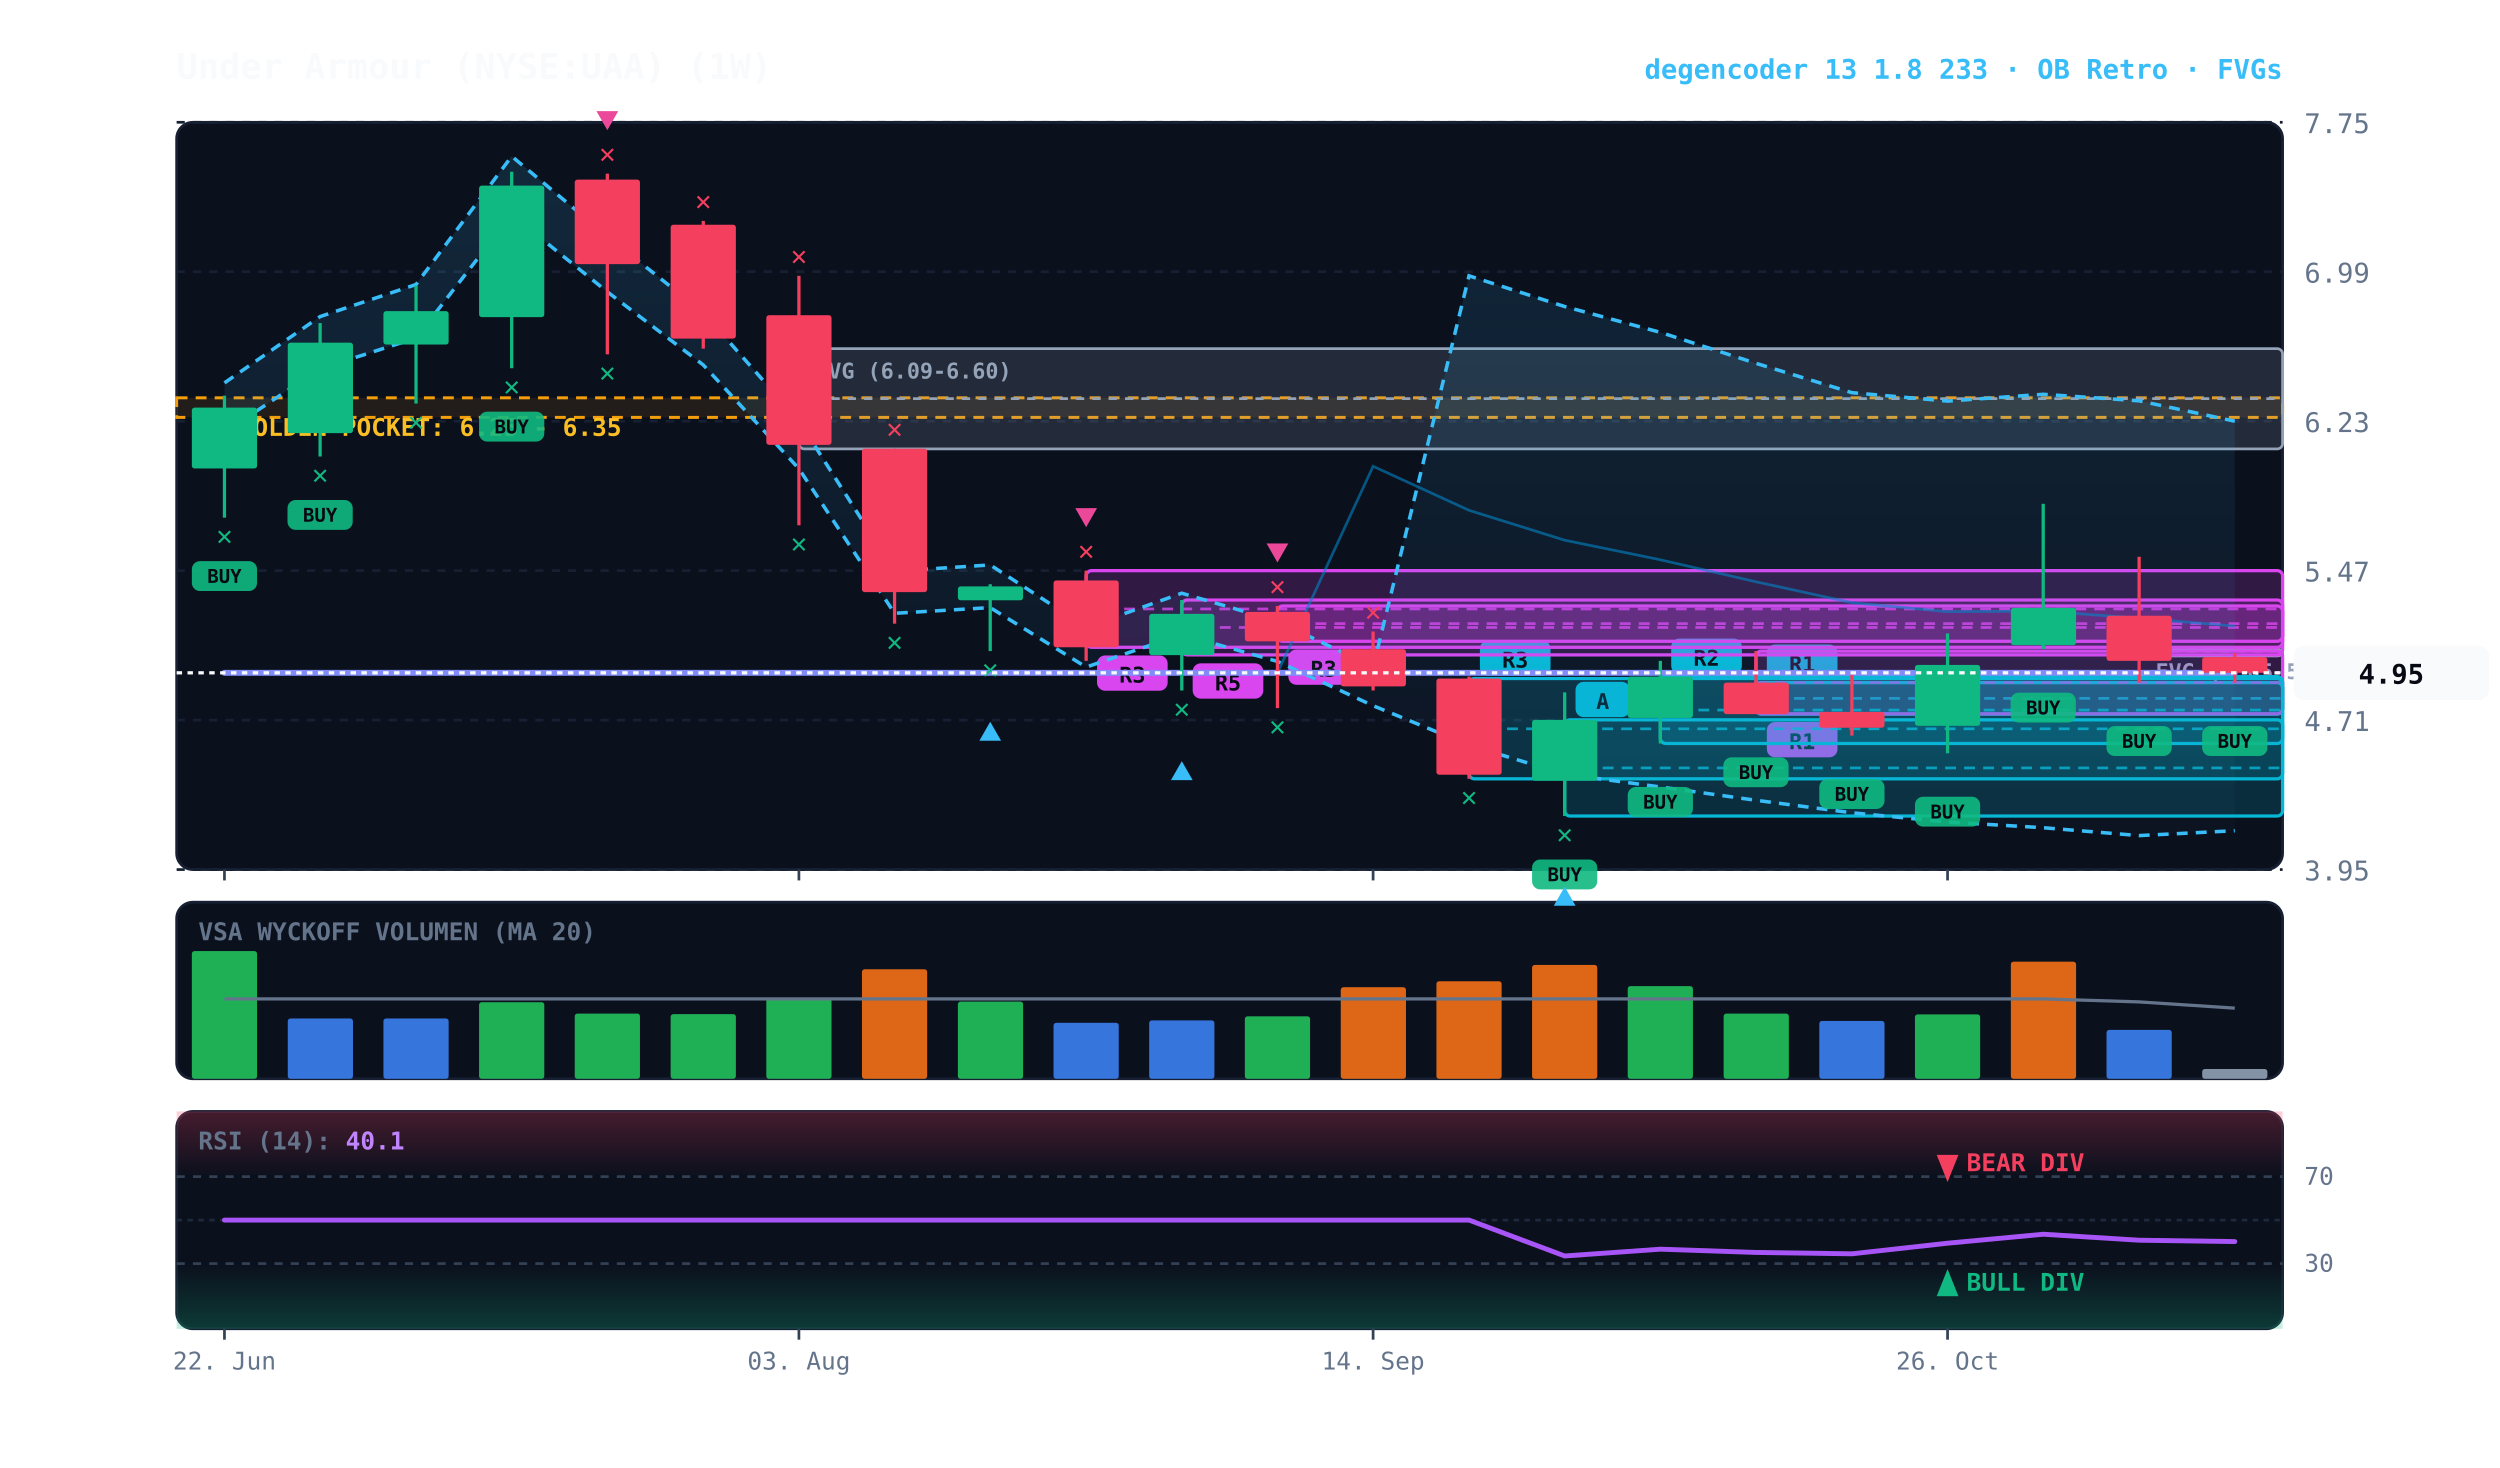
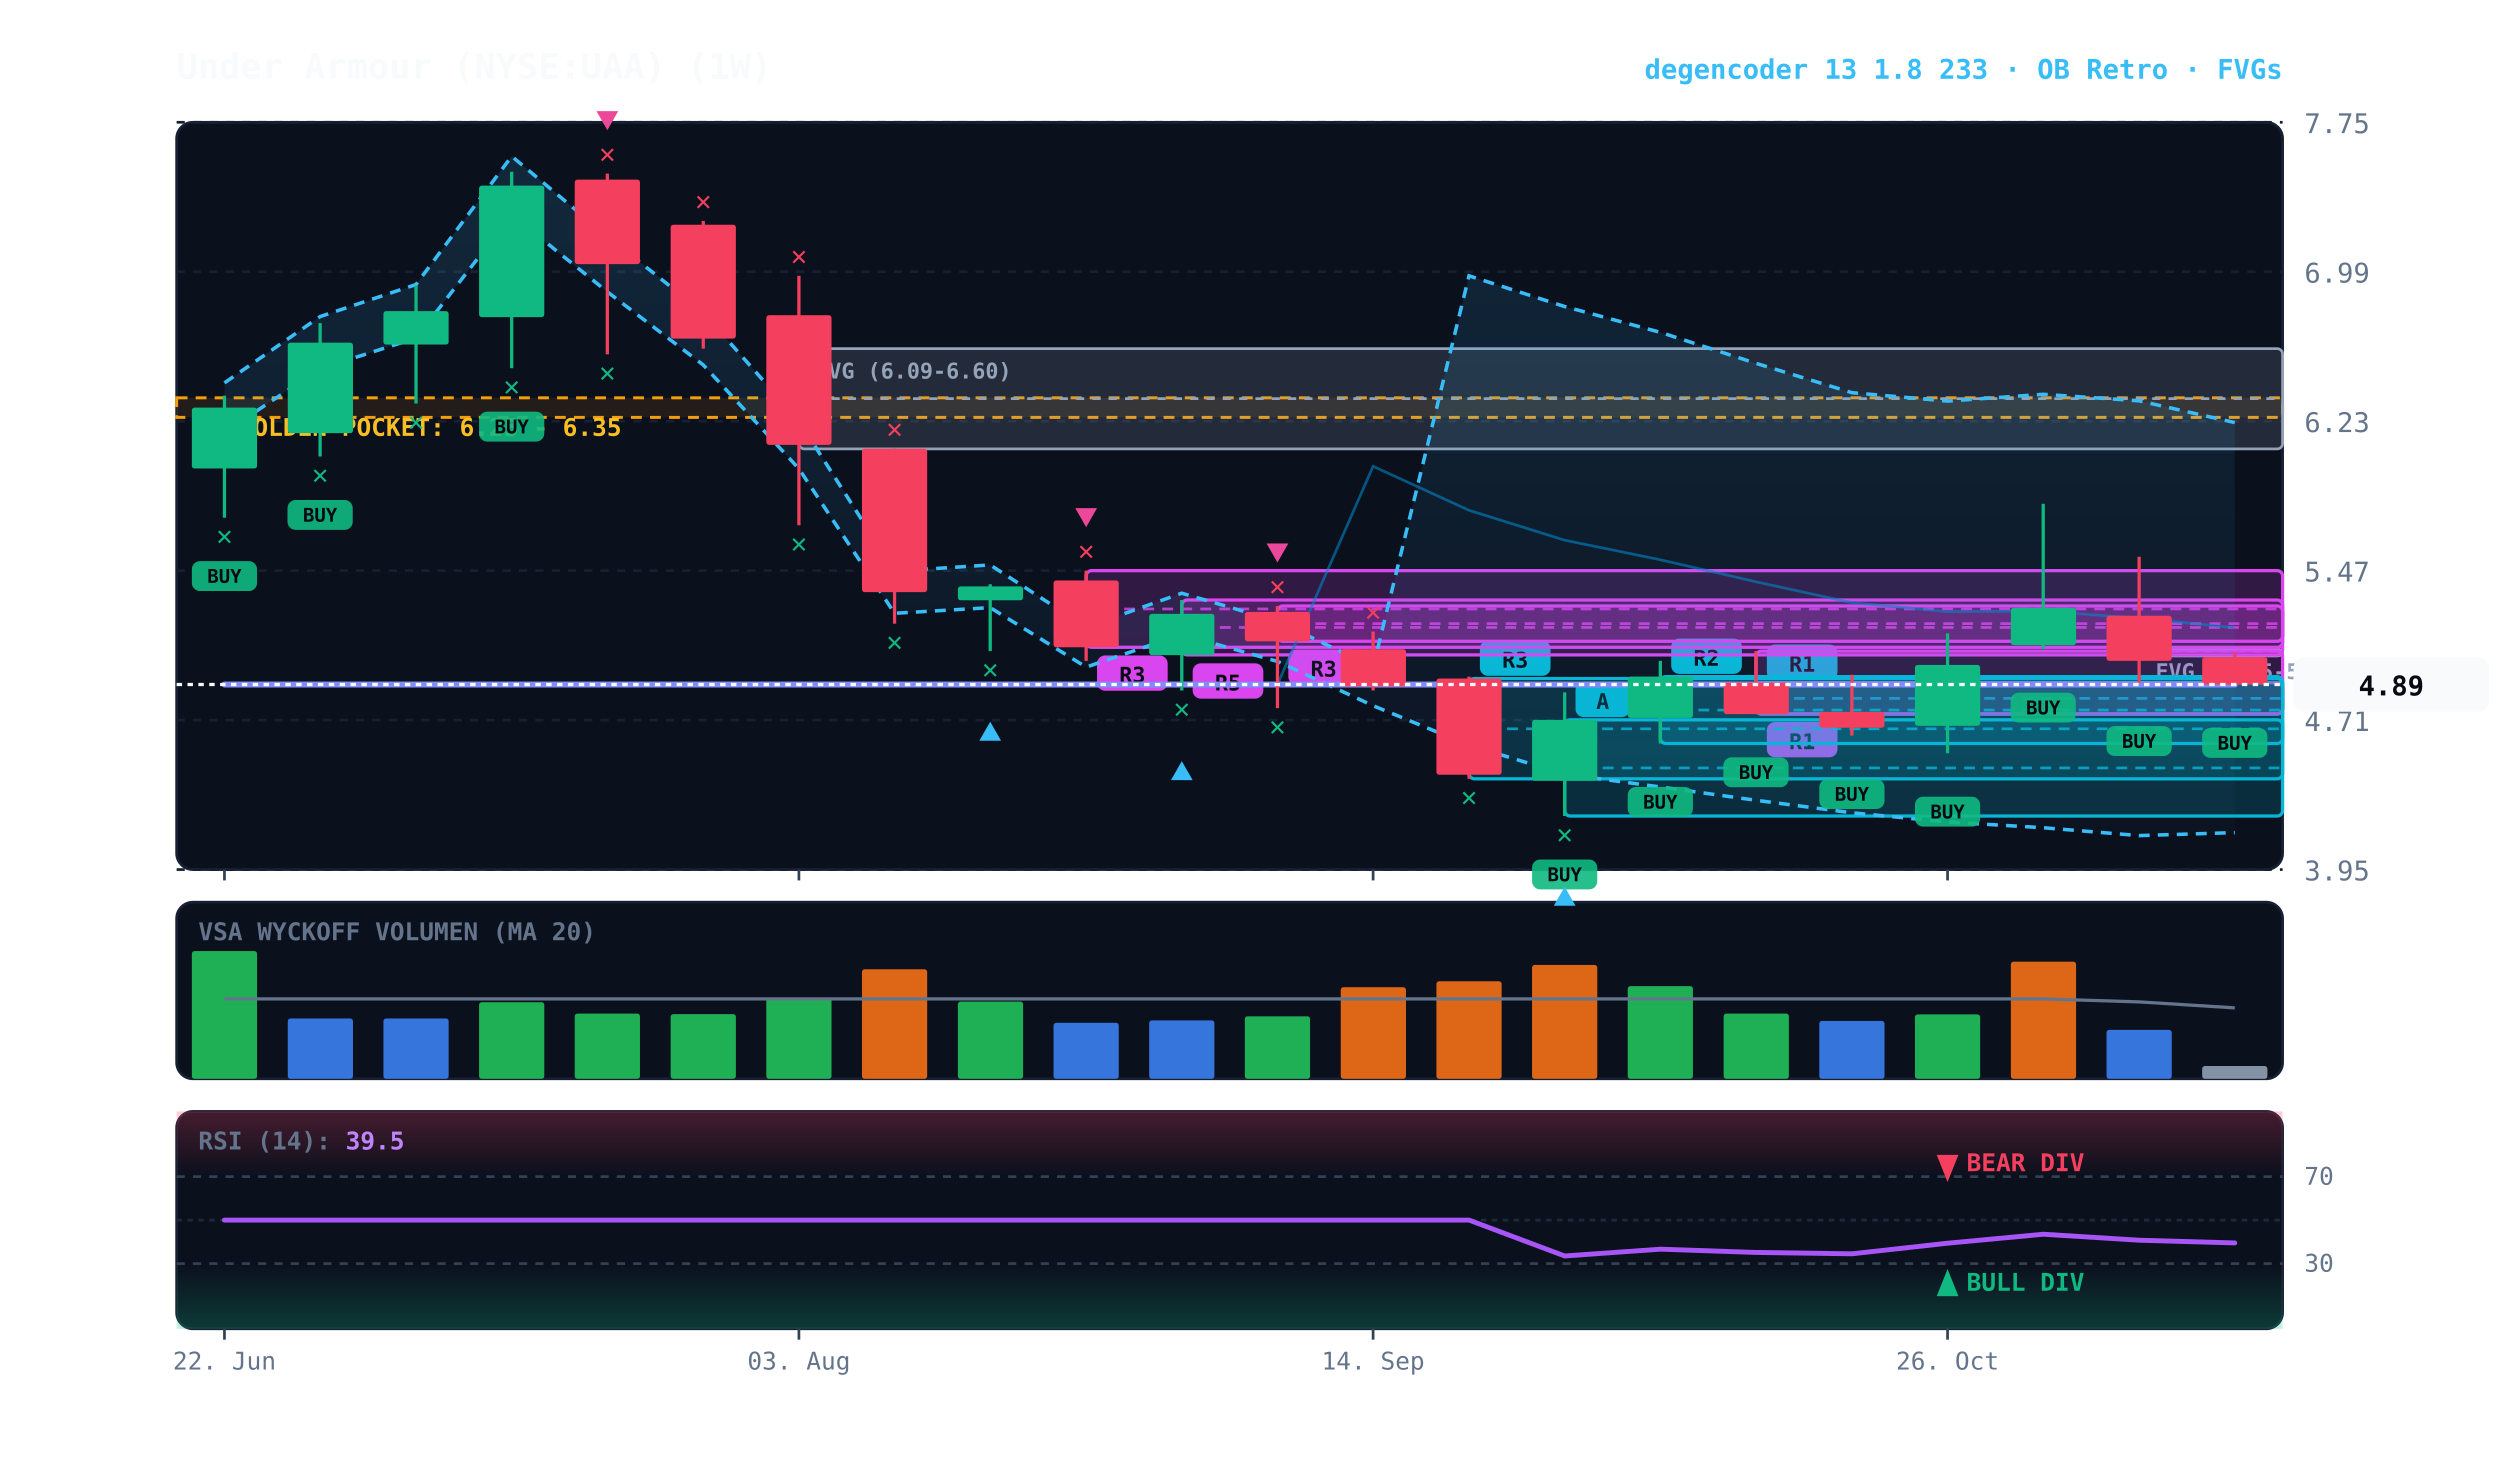
<svg xmlns="http://www.w3.org/2000/svg" viewBox="0 0 920 540" width="100%" height="100%" style="background:#070a13; font-family:'JetBrains Mono', monospace;">
  <defs>
    <linearGradient id="cloud-grad" x1="0%" y1="0%" x2="0%" y2="100%">
      <stop offset="0%" stop-color="#38bdf8" stop-opacity="0.14" />
      <stop offset="100%" stop-color="#38bdf8" stop-opacity="0.02" />
    </linearGradient>
    <linearGradient id="rsi-overbought" x1="0%" y1="0%" x2="0%" y2="100%">
      <stop offset="0%" stop-color="#f43f5e" stop-opacity="0.25" />
      <stop offset="100%" stop-color="#f43f5e" stop-opacity="0.0" />
    </linearGradient>
    <linearGradient id="rsi-oversold" x1="0%" y1="0%" x2="0%" y2="100%">
      <stop offset="0%" stop-color="#10b981" stop-opacity="0.0" />
      <stop offset="100%" stop-color="#10b981" stop-opacity="0.25" />
    </linearGradient>
  </defs>
  <rect x="65" y="45" width="775" height="275" fill="#0b101d" rx="6" stroke="#172033" stroke-width="1" />
  <rect x="65" y="332" width="775" height="65" fill="#0b101d" rx="6" stroke="#172033" stroke-width="1" />
  <rect x="65" y="409" width="775" height="80" fill="#0b101d" rx="6" stroke="#172033" stroke-width="1" />
  <line x1="65" y1="320.0" x2="840" y2="320.0" stroke="#172033" stroke-dasharray="3,3" stroke-width="1" />
  <text x="848" y="324.0" fill="#64748b" font-size="10" text-anchor="start">3.95</text>
  <line x1="65" y1="265.0" x2="840" y2="265.0" stroke="#172033" stroke-dasharray="3,3" stroke-width="1" />
  <text x="848" y="269.0" fill="#64748b" font-size="10" text-anchor="start">4.71</text>
  <line x1="65" y1="210.0" x2="840" y2="210.0" stroke="#172033" stroke-dasharray="3,3" stroke-width="1" />
  <text x="848" y="214.0" fill="#64748b" font-size="10" text-anchor="start">5.47</text>
  <line x1="65" y1="155.0" x2="840" y2="155.0" stroke="#172033" stroke-dasharray="3,3" stroke-width="1" />
  <text x="848" y="159.0" fill="#64748b" font-size="10" text-anchor="start">6.23</text>
  <line x1="65" y1="100.0" x2="840" y2="100.0" stroke="#172033" stroke-dasharray="3,3" stroke-width="1" />
  <text x="848" y="104.0" fill="#64748b" font-size="10" text-anchor="start">6.99</text>
  <line x1="65" y1="45.0" x2="840" y2="45.0" stroke="#172033" stroke-dasharray="3,3" stroke-width="1" />
  <text x="848" y="49.0" fill="#64748b" font-size="10" text-anchor="start">7.75</text>
  <rect x="65" y="146.4" width="775" height="7.2" fill="rgba(245, 158, 11, 0.10)" stroke="#f59e0b" stroke-dasharray="4,3" stroke-width="1.1" />
  <text x="77" y="160.4" fill="#fbbf24" font-size="9" font-weight="bold">★ GOLDEN POCKET: 6.25 - 6.35</text>
  <rect x="787.2" y="238.9" width="52.8" height="2.5" fill="rgba(148, 163, 184, 0.18)" stroke="#94a3b8" stroke-width="1" rx="2" />
  <line x1="787.2" y1="239.6" x2="840" y2="239.6" stroke="#94a3b8" stroke-dasharray="3,3" stroke-width="1" />
  <text x="793.2" y="249.9" fill="#94a3b8" font-size="8" font-weight="bold">FVG (5.05-5.07)</text>
  <rect x="294.0" y="128.3" width="546.0" height="36.9" fill="rgba(148, 163, 184, 0.18)" stroke="#94a3b8" stroke-width="1" rx="2" />
  <line x1="294.0" y1="146.7" x2="840" y2="146.7" stroke="#94a3b8" stroke-dasharray="3,3" stroke-width="1" />
  <text x="300.0" y="139.3" fill="#94a3b8" font-size="8" font-weight="bold">FVG (6.09-6.60)</text>
  <rect x="646.2" y="251.2" width="193.8" height="11.6" fill="rgba(6, 182, 212, 0.18)" stroke="#06b6d4" stroke-width="1.2" rx="2" />
  <line x1="646.2" y1="257.0" x2="840" y2="257.0" stroke="#06b6d4" stroke-dasharray="4,3" stroke-width="1.0" opacity="0.8" />
  <rect x="650.2" y="237.2" width="26" height="13" fill="#06b6d4" rx="3" />
  <text x="663.2" y="247.2" fill="#070a13" font-size="8" font-weight="bold" text-anchor="middle">R1</text>
  <rect x="646.2" y="239.6" width="193.8" height="23.1" fill="rgba(217, 70, 239, 0.18)" stroke="#d946ef" stroke-width="1.2" rx="2" />
  <line x1="646.2" y1="251.2" x2="840" y2="251.2" stroke="#d946ef" stroke-dasharray="4,3" stroke-width="1.0" opacity="0.8" />
  <rect x="650.2" y="265.7" width="26" height="13" fill="#d946ef" rx="3" />
  <text x="663.2" y="275.7" fill="#070a13" font-size="8" font-weight="bold" text-anchor="middle">R1</text>
  <rect x="611.0" y="249.0" width="229.0" height="24.6" fill="rgba(6, 182, 212, 0.18)" stroke="#06b6d4" stroke-width="1.2" rx="2" />
  <line x1="611.0" y1="261.3" x2="840" y2="261.3" stroke="#06b6d4" stroke-dasharray="4,3" stroke-width="1.0" opacity="0.8" />
  <rect x="615.0" y="235.0" width="26" height="13" fill="#06b6d4" rx="3" />
  <text x="628.0" y="245.0" fill="#070a13" font-size="8" font-weight="bold" text-anchor="middle">R2</text>
  <rect x="575.8" y="264.9" width="264.2" height="35.4" fill="rgba(6, 182, 212, 0.18)" stroke="#06b6d4" stroke-width="1.2" rx="2" />
  <line x1="575.8" y1="282.6" x2="840" y2="282.6" stroke="#06b6d4" stroke-dasharray="4,3" stroke-width="1.0" opacity="0.8" />
  <rect x="579.8" y="250.9" width="20" height="13" fill="#06b6d4" rx="3" />
  <text x="589.8" y="260.9" fill="#070a13" font-size="8" font-weight="bold" text-anchor="middle">A</text>
  <rect x="540.6" y="249.7" width="299.4" height="36.9" fill="rgba(6, 182, 212, 0.18)" stroke="#06b6d4" stroke-width="1.2" rx="2" />
  <line x1="540.6" y1="268.2" x2="840" y2="268.2" stroke="#06b6d4" stroke-dasharray="4,3" stroke-width="1.0" opacity="0.8" />
  <rect x="544.6" y="235.7" width="26" height="13" fill="#06b6d4" rx="3" />
  <text x="557.6" y="245.7" fill="#070a13" font-size="8" font-weight="bold" text-anchor="middle">R3</text>
  <rect x="470.1" y="223.0" width="369.9" height="13.0" fill="rgba(217, 70, 239, 0.18)" stroke="#d946ef" stroke-width="1.2" rx="2" />
  <line x1="470.1" y1="229.5" x2="840" y2="229.5" stroke="#d946ef" stroke-dasharray="4,3" stroke-width="1.0" opacity="0.8" />
  <rect x="474.1" y="239.0" width="26" height="13" fill="#d946ef" rx="3" />
  <text x="487.1" y="249.0" fill="#070a13" font-size="8" font-weight="bold" text-anchor="middle">R3</text>
  <rect x="434.9" y="220.8" width="405.1" height="20.2" fill="rgba(217, 70, 239, 0.18)" stroke="#d946ef" stroke-width="1.2" rx="2" />
  <line x1="434.9" y1="230.9" x2="840" y2="230.9" stroke="#d946ef" stroke-dasharray="4,3" stroke-width="1.0" opacity="0.8" />
  <rect x="438.9" y="244.1" width="26" height="13" fill="#d946ef" rx="3" />
  <text x="451.9" y="254.1" fill="#070a13" font-size="8" font-weight="bold" text-anchor="middle">R5</text>
  <rect x="399.7" y="210.0" width="440.3" height="28.2" fill="rgba(217, 70, 239, 0.18)" stroke="#d946ef" stroke-width="1.2" rx="2" />
  <line x1="399.7" y1="224.1" x2="840" y2="224.1" stroke="#d946ef" stroke-dasharray="4,3" stroke-width="1.0" opacity="0.8" />
  <rect x="403.7" y="241.2" width="26" height="13" fill="#d946ef" rx="3" />
  <text x="416.7" y="251.2" fill="#070a13" font-size="8" font-weight="bold" text-anchor="middle">R3</text>
-   <polygon points="82.6,140.9 117.8,116.5 153.1,104.7 188.3,57.5 223.5,87.0 258.8,115.0 294.0,154.9 329.2,210.2 364.4,207.9 399.7,230.8 434.9,218.3 470.1,228.6 505.3,245.5 540.6,101.5 575.8,112.8 611.0,122.3 646.2,133.7 681.5,144.5 716.7,147.6 751.9,145.1 787.2,147.5 822.4,155.0 822.4,305.7 787.2,307.5 751.9,304.6 716.7,302.5 681.5,299.1 646.2,294.5 611.0,289.6 575.8,284.9 540.6,274.2 505.3,259.7 470.1,243.4 434.9,233.5 399.7,245.5 364.4,223.6 329.2,225.7 294.0,172.5 258.8,134.3 223.5,107.4 188.3,79.0 153.1,124.4 117.8,135.7 82.6,159.1" fill="url(#cloud-grad)" />
-   <polyline points="82.6,140.9 117.8,116.5 153.1,104.7 188.3,57.5 223.5,87.0 258.8,115.0 294.0,154.9 329.2,210.2 364.4,207.9 399.7,230.8 434.9,218.3 470.1,228.6 505.3,245.5 540.6,101.5 575.8,112.8 611.0,122.3 646.2,133.7 681.5,144.5 716.7,147.6 751.9,145.1 787.2,147.5 822.4,155.0" fill="none" stroke="#38bdf8" stroke-width="1.3" stroke-dasharray="4,3" />
-   <polyline points="82.6,159.1 117.8,135.7 153.1,124.4 188.3,79.0 223.5,107.4 258.8,134.3 294.0,172.5 329.2,225.7 364.4,223.6 399.7,245.5 434.9,233.5 470.1,243.4 505.3,259.7 540.6,274.2 575.8,284.9 611.0,289.6 646.2,294.5 681.5,299.1 716.7,302.5 751.9,304.6 787.2,307.5 822.4,305.7" fill="none" stroke="#38bdf8" stroke-width="1.3" stroke-dasharray="4,3" />
-   <polyline points="82.6,247.6 117.8,247.6 153.1,247.6 188.3,247.6 223.5,247.6 258.8,247.6 294.0,247.6 329.2,247.6 364.4,247.6 399.7,247.6 434.9,247.6 470.1,247.6 505.3,171.6 540.6,187.8 575.8,198.8 611.0,206.0 646.2,214.1 681.5,221.8 716.7,225.1 751.9,224.9 787.2,227.5 822.4,230.4" fill="none" stroke="#0284c7" stroke-width="1.0" stroke-opacity="0.6" />
-   <polyline points="82.6,247.6 117.8,247.6 153.1,247.6 188.3,247.6 223.5,247.6 258.8,247.6 294.0,247.6 329.2,247.6 364.4,247.6 399.7,247.6 434.9,247.6 470.1,247.6 505.3,247.6 540.6,247.6 575.8,247.6 611.0,247.6 646.2,247.6 681.5,247.6 716.7,247.6 751.9,247.6 787.2,247.6 822.4,247.6" fill="none" stroke="#818cf8" stroke-width="2.2" stroke-linecap="round" />
+   <polygon points="82.6,140.9 117.8,116.5 153.1,104.7 188.3,57.5 223.5,87.0 258.8,115.0 294.0,154.9 329.2,210.2 364.4,207.9 399.7,230.8 434.9,218.3 470.1,228.6 505.3,245.5 540.6,101.5 575.8,112.8 611.0,122.3 646.2,133.7 681.5,144.5 716.7,147.6 751.9,145.1 787.2,147.5 822.4,155.5 822.4,306.4 787.2,307.5 751.9,304.6 716.7,302.5 681.5,299.1 646.2,294.5 611.0,289.6 575.8,284.9 540.6,274.2 505.3,259.7 470.1,243.4 434.9,233.5 399.7,245.5 364.4,223.6 329.2,225.7 294.0,172.5 258.8,134.3 223.5,107.4 188.3,79.0 153.1,124.4 117.8,135.7 82.6,159.1" fill="url(#cloud-grad)" />
+   <polyline points="82.6,140.9 117.8,116.5 153.1,104.7 188.3,57.5 223.5,87.0 258.8,115.0 294.0,154.9 329.2,210.2 364.4,207.9 399.7,230.8 434.9,218.3 470.1,228.6 505.3,245.5 540.6,101.5 575.8,112.8 611.0,122.3 646.2,133.7 681.5,144.5 716.7,147.6 751.9,145.1 787.2,147.5 822.4,155.5" fill="none" stroke="#38bdf8" stroke-width="1.3" stroke-dasharray="4,3" />
+   <polyline points="82.6,159.1 117.8,135.7 153.1,124.4 188.3,79.0 223.5,107.4 258.8,134.3 294.0,172.5 329.2,225.7 364.4,223.6 399.7,245.5 434.9,233.5 470.1,243.4 505.3,259.7 540.6,274.2 575.8,284.9 611.0,289.6 646.2,294.5 681.5,299.1 716.7,302.5 751.9,304.6 787.2,307.5 822.4,306.4" fill="none" stroke="#38bdf8" stroke-width="1.3" stroke-dasharray="4,3" />
+   <polyline points="82.6,251.9 117.8,251.9 153.1,251.9 188.3,251.9 223.5,251.9 258.8,251.9 294.0,251.9 329.2,251.9 364.4,251.9 399.7,251.9 434.9,251.9 470.1,251.9 505.3,171.6 540.6,187.8 575.8,198.8 611.0,206.0 646.2,214.1 681.5,221.8 716.7,225.1 751.9,224.9 787.2,227.5 822.4,231.0" fill="none" stroke="#0284c7" stroke-width="1.0" stroke-opacity="0.6" />
+   <polyline points="82.6,251.9 117.8,251.9 153.1,251.9 188.3,251.9 223.5,251.9 258.8,251.9 294.0,251.9 329.2,251.9 364.4,251.9 399.7,251.9 434.9,251.9 470.1,251.9 505.3,251.9 540.6,251.9 575.8,251.9 611.0,251.9 646.2,251.9 681.5,251.9 716.7,251.9 751.9,251.9 787.2,251.9 822.4,251.9" fill="none" stroke="#818cf8" stroke-width="2.2" stroke-linecap="round" />
  <line x1="82.6" y1="145.6" x2="82.6" y2="190.5" stroke="#10b981" stroke-width="1.2" />
  <rect x="70.6" y="150.0" width="24.0" height="22.4" fill="#10b981" rx="1" />
  <rect x="70.6" y="206.5" width="24" height="11" fill="#10b981" rx="3" opacity="0.9" />
  <text x="82.6" y="214.5" fill="#070a13" font-size="7" font-weight="bold" text-anchor="middle">BUY</text>
  <text x="82.6" y="200.5" fill="#10b981" font-size="10" font-weight="bold" text-anchor="middle">✕</text>
  <line x1="117.8" y1="118.9" x2="117.8" y2="168.0" stroke="#10b981" stroke-width="1.2" />
  <rect x="105.9" y="126.1" width="24.0" height="33.3" fill="#10b981" rx="1" />
  <rect x="105.8" y="184.0" width="24" height="11" fill="#10b981" rx="3" opacity="0.9" />
  <text x="117.8" y="192.0" fill="#070a13" font-size="7" font-weight="bold" text-anchor="middle">BUY</text>
  <text x="117.8" y="178.0" fill="#10b981" font-size="10" font-weight="bold" text-anchor="middle">✕</text>
  <line x1="153.1" y1="105.1" x2="153.1" y2="148.5" stroke="#10b981" stroke-width="1.2" />
  <rect x="141.1" y="114.5" width="24.0" height="12.3" fill="#10b981" rx="1" />
  <text x="153.1" y="158.5" fill="#10b981" font-size="10" font-weight="bold" text-anchor="middle">✕</text>
  <line x1="188.3" y1="63.2" x2="188.3" y2="135.5" stroke="#10b981" stroke-width="1.2" />
  <rect x="176.3" y="68.3" width="24.0" height="48.4" fill="#10b981" rx="1" />
  <rect x="176.3" y="151.5" width="24" height="11" fill="#10b981" rx="3" opacity="0.9" />
  <text x="188.3" y="159.5" fill="#070a13" font-size="7" font-weight="bold" text-anchor="middle">BUY</text>
  <text x="188.3" y="145.5" fill="#10b981" font-size="10" font-weight="bold" text-anchor="middle">✕</text>
  <line x1="223.5" y1="63.9" x2="223.5" y2="130.4" stroke="#f43f5e" stroke-width="1.2" />
  <rect x="211.5" y="66.1" width="24.0" height="31.1" fill="#f43f5e" rx="1" />
  <text x="223.5" y="140.4" fill="#10b981" font-size="10" font-weight="bold" text-anchor="middle">✕</text>
  <text x="223.5" y="59.9" fill="#f43f5e" font-size="10" font-weight="bold" text-anchor="middle">✕</text>
  <polygon points="223.5,47.9 219.5,40.9 227.5,40.9" fill="#ec4899" />
  <line x1="258.8" y1="81.3" x2="258.8" y2="128.3" stroke="#f43f5e" stroke-width="1.2" />
  <rect x="246.8" y="82.7" width="24.0" height="41.9" fill="#f43f5e" rx="1" />
  <text x="258.8" y="77.3" fill="#f43f5e" font-size="10" font-weight="bold" text-anchor="middle">✕</text>
  <line x1="294.0" y1="101.5" x2="294.0" y2="193.3" stroke="#f43f5e" stroke-width="1.2" />
  <rect x="282.0" y="116.0" width="24.0" height="47.7" fill="#f43f5e" rx="1" />
  <text x="294.0" y="203.3" fill="#10b981" font-size="10" font-weight="bold" text-anchor="middle">✕</text>
  <text x="294.0" y="97.5" fill="#f43f5e" font-size="10" font-weight="bold" text-anchor="middle">✕</text>
  <line x1="329.2" y1="165.1" x2="329.2" y2="229.5" stroke="#f43f5e" stroke-width="1.2" />
  <rect x="317.2" y="165.1" width="24.0" height="52.8" fill="#f43f5e" rx="1" />
  <text x="329.2" y="239.5" fill="#10b981" font-size="10" font-weight="bold" text-anchor="middle">✕</text>
  <text x="329.2" y="161.1" fill="#f43f5e" font-size="10" font-weight="bold" text-anchor="middle">✕</text>
  <line x1="364.4" y1="215.0" x2="364.4" y2="239.6" stroke="#10b981" stroke-width="1.2" />
  <rect x="352.5" y="215.8" width="24.0" height="5.1" fill="#10b981" rx="1" />
  <text x="364.4" y="249.6" fill="#10b981" font-size="10" font-weight="bold" text-anchor="middle">✕</text>
  <polygon points="364.4,265.6 360.4,272.6 368.4,272.6" fill="#38bdf8" />
  <line x1="399.7" y1="210.0" x2="399.7" y2="243.2" stroke="#f43f5e" stroke-width="1.2" />
  <rect x="387.7" y="213.6" width="24.0" height="24.6" fill="#f43f5e" rx="1" />
  <text x="399.7" y="206.0" fill="#f43f5e" font-size="10" font-weight="bold" text-anchor="middle">✕</text>
  <polygon points="399.7,194.0 395.7,187.0 403.7,187.0" fill="#ec4899" />
  <line x1="434.9" y1="220.8" x2="434.9" y2="254.1" stroke="#10b981" stroke-width="1.2" />
  <rect x="422.9" y="225.9" width="24.0" height="15.2" fill="#10b981" rx="1" />
  <text x="434.9" y="264.1" fill="#10b981" font-size="10" font-weight="bold" text-anchor="middle">✕</text>
  <polygon points="434.9,280.1 430.9,287.1 438.9,287.1" fill="#38bdf8" />
  <line x1="470.1" y1="223.0" x2="470.1" y2="260.6" stroke="#f43f5e" stroke-width="1.2" />
  <rect x="458.1" y="225.2" width="24.0" height="10.8" fill="#f43f5e" rx="1" />
  <text x="470.1" y="270.6" fill="#10b981" font-size="10" font-weight="bold" text-anchor="middle">✕</text>
  <text x="470.1" y="219.0" fill="#f43f5e" font-size="10" font-weight="bold" text-anchor="middle">✕</text>
  <polygon points="470.1,207.0 466.1,200.0 474.1,200.0" fill="#ec4899" />
  <line x1="505.3" y1="232.4" x2="505.3" y2="254.1" stroke="#f43f5e" stroke-width="1.2" />
  <rect x="493.4" y="238.9" width="24.0" height="13.7" fill="#f43f5e" rx="1" />
  <text x="505.3" y="228.4" fill="#f43f5e" font-size="10" font-weight="bold" text-anchor="middle">✕</text>
  <line x1="540.6" y1="249.0" x2="540.6" y2="286.6" stroke="#f43f5e" stroke-width="1.2" />
  <rect x="528.6" y="249.7" width="24.0" height="35.4" fill="#f43f5e" rx="1" />
  <text x="540.6" y="296.6" fill="#10b981" font-size="10" font-weight="bold" text-anchor="middle">✕</text>
  <line x1="575.8" y1="254.8" x2="575.8" y2="300.3" stroke="#10b981" stroke-width="1.2" />
  <rect x="563.8" y="264.9" width="24.0" height="22.4" fill="#10b981" rx="1" />
  <rect x="563.8" y="316.3" width="24" height="11" fill="#10b981" rx="3" opacity="0.9" />
  <text x="575.8" y="324.3" fill="#070a13" font-size="7" font-weight="bold" text-anchor="middle">BUY</text>
  <text x="575.8" y="310.3" fill="#10b981" font-size="10" font-weight="bold" text-anchor="middle">✕</text>
  <polygon points="575.8,326.3 571.8,333.3 579.8,333.3" fill="#38bdf8" />
  <line x1="611.0" y1="243.2" x2="611.0" y2="273.6" stroke="#10b981" stroke-width="1.2" />
  <rect x="599.0" y="249.0" width="24.0" height="15.2" fill="#10b981" rx="1" />
  <rect x="599.0" y="289.6" width="24" height="11" fill="#10b981" rx="3" opacity="0.9" />
  <text x="611.0" y="297.6" fill="#070a13" font-size="7" font-weight="bold" text-anchor="middle">BUY</text>
  <line x1="646.2" y1="239.6" x2="646.2" y2="262.7" stroke="#f43f5e" stroke-width="1.2" />
  <rect x="634.3" y="251.2" width="24.0" height="11.6" fill="#f43f5e" rx="1" />
  <rect x="634.2" y="278.7" width="24" height="11" fill="#10b981" rx="3" opacity="0.9" />
  <text x="646.2" y="286.7" fill="#070a13" font-size="7" font-weight="bold" text-anchor="middle">BUY</text>
  <line x1="681.5" y1="248.3" x2="681.5" y2="270.7" stroke="#f43f5e" stroke-width="1.2" />
  <rect x="669.5" y="262.0" width="24.0" height="5.8" fill="#f43f5e" rx="1" />
  <rect x="669.5" y="286.7" width="24" height="11" fill="#10b981" rx="3" opacity="0.9" />
  <text x="681.5" y="294.7" fill="#070a13" font-size="7" font-weight="bold" text-anchor="middle">BUY</text>
  <line x1="716.7" y1="233.1" x2="716.7" y2="277.2" stroke="#10b981" stroke-width="1.2" />
  <rect x="704.7" y="244.7" width="24.0" height="22.4" fill="#10b981" rx="1" />
  <rect x="704.7" y="293.2" width="24" height="11" fill="#10b981" rx="3" opacity="0.9" />
  <text x="716.7" y="301.2" fill="#070a13" font-size="7" font-weight="bold" text-anchor="middle">BUY</text>
  <line x1="751.9" y1="185.4" x2="751.9" y2="238.9" stroke="#10b981" stroke-width="1.2" />
  <rect x="740.0" y="223.7" width="24.0" height="13.7" fill="#10b981" rx="1" />
  <rect x="739.9" y="254.9" width="24" height="11" fill="#10b981" rx="3" opacity="0.9" />
  <text x="751.9" y="262.9" fill="#070a13" font-size="7" font-weight="bold" text-anchor="middle">BUY</text>
  <line x1="787.2" y1="204.9" x2="787.2" y2="251.2" stroke="#f43f5e" stroke-width="1.2" />
  <rect x="775.2" y="226.6" width="24.0" height="16.6" fill="#f43f5e" rx="1" />
  <rect x="775.2" y="267.2" width="24" height="11" fill="#10b981" rx="3" opacity="0.9" />
  <text x="787.2" y="275.2" fill="#070a13" font-size="7" font-weight="bold" text-anchor="middle">BUY</text>
-   <line x1="822.4" y1="240.3" x2="822.4" y2="251.2" stroke="#f43f5e" stroke-width="1.2" />
-   <rect x="810.4" y="241.8" width="24.0" height="5.8" fill="#f43f5e" rx="1" />
-   <rect x="810.4" y="267.2" width="24" height="11" fill="#10b981" rx="3" opacity="0.9" />
-   <text x="822.4" y="275.2" fill="#070a13" font-size="7" font-weight="bold" text-anchor="middle">BUY</text>
-   <line x1="65" y1="247.6" x2="840" y2="247.6" stroke="#f8fafc" stroke-width="1.2" stroke-dasharray="2,2" />
-   <rect x="844" y="237.6" width="72" height="20" fill="#f8fafc" rx="4" />
-   <text x="880" y="251.6" fill="#070a13" font-size="10" font-weight="bold" text-anchor="middle">4.95</text>
+   <line x1="822.4" y1="240.3" x2="822.4" y2="251.9" stroke="#f43f5e" stroke-width="1.2" />
+   <rect x="810.4" y="241.8" width="24.0" height="10.1" fill="#f43f5e" rx="1" />
+   <rect x="810.4" y="267.9" width="24" height="11" fill="#10b981" rx="3" opacity="0.9" />
+   <text x="822.4" y="275.9" fill="#070a13" font-size="7" font-weight="bold" text-anchor="middle">BUY</text>
+   <line x1="65" y1="251.9" x2="840" y2="251.9" stroke="#f8fafc" stroke-width="1.2" stroke-dasharray="2,2" />
+   <rect x="844" y="241.9" width="72" height="20" fill="#f8fafc" rx="4" />
+   <text x="880" y="255.9" fill="#070a13" font-size="10" font-weight="bold" text-anchor="middle">4.89</text>
  <text x="73" y="346" fill="#64748b" font-size="9" font-weight="bold">VSA WYCKOFF VOLUMEN (MA 20)</text>
  <rect x="70.6" y="350.0" width="24.0" height="47.0" fill="#22c55e" opacity="0.88" rx="1" />
  <rect x="105.9" y="374.8" width="24.0" height="22.2" fill="#3b82f6" opacity="0.88" rx="1" />
  <rect x="141.1" y="374.8" width="24.0" height="22.2" fill="#3b82f6" opacity="0.88" rx="1" />
  <rect x="176.3" y="368.8" width="24.0" height="28.2" fill="#22c55e" opacity="0.88" rx="1" />
  <rect x="211.5" y="373.0" width="24.0" height="24.0" fill="#22c55e" opacity="0.88" rx="1" />
  <rect x="246.8" y="373.2" width="24.0" height="23.8" fill="#22c55e" opacity="0.88" rx="1" />
  <rect x="282.0" y="367.3" width="24.0" height="29.7" fill="#22c55e" opacity="0.88" rx="1" />
  <rect x="317.2" y="356.7" width="24.0" height="40.3" fill="#f97316" opacity="0.88" rx="1" />
  <rect x="352.5" y="368.6" width="24.0" height="28.4" fill="#22c55e" opacity="0.88" rx="1" />
  <rect x="387.7" y="376.4" width="24.0" height="20.6" fill="#3b82f6" opacity="0.88" rx="1" />
  <rect x="422.9" y="375.5" width="24.0" height="21.5" fill="#3b82f6" opacity="0.88" rx="1" />
  <rect x="458.1" y="374.0" width="24.0" height="23.0" fill="#22c55e" opacity="0.88" rx="1" />
  <rect x="493.4" y="363.3" width="24.0" height="33.7" fill="#f97316" opacity="0.88" rx="1" />
  <rect x="528.6" y="361.1" width="24.0" height="35.9" fill="#f97316" opacity="0.88" rx="1" />
  <rect x="563.8" y="355.1" width="24.0" height="41.9" fill="#f97316" opacity="0.88" rx="1" />
  <rect x="599.0" y="362.9" width="24.0" height="34.1" fill="#22c55e" opacity="0.88" rx="1" />
  <rect x="634.3" y="373.0" width="24.0" height="24.0" fill="#22c55e" opacity="0.88" rx="1" />
  <rect x="669.5" y="375.7" width="24.0" height="21.3" fill="#3b82f6" opacity="0.88" rx="1" />
  <rect x="704.7" y="373.3" width="24.0" height="23.7" fill="#22c55e" opacity="0.88" rx="1" />
  <rect x="740.0" y="353.9" width="24.0" height="43.1" fill="#f97316" opacity="0.88" rx="1" />
  <rect x="775.2" y="379.0" width="24.0" height="18.0" fill="#3b82f6" opacity="0.88" rx="1" />
-   <rect x="810.4" y="393.4" width="24.0" height="3.6" fill="#94a3b8" opacity="0.88" rx="1" />
-   <polyline points="82.6,367.6 117.8,367.6 153.1,367.6 188.3,367.6 223.5,367.6 258.8,367.6 294.0,367.6 329.2,367.6 364.4,367.6 399.7,367.6 434.9,367.6 470.1,367.6 505.3,367.6 540.6,367.6 575.8,367.6 611.0,367.6 646.2,367.6 681.5,367.6 716.7,367.6 751.9,367.6 787.2,368.7 822.4,371.0" fill="none" stroke="#64748b" stroke-width="1.2" />
+   <rect x="810.4" y="392.3" width="24.0" height="4.7" fill="#94a3b8" opacity="0.88" rx="1" />
+   <polyline points="82.6,367.6 117.8,367.6 153.1,367.6 188.3,367.6 223.5,367.6 258.8,367.6 294.0,367.6 329.2,367.6 364.4,367.6 399.7,367.6 434.9,367.6 470.1,367.6 505.3,367.6 540.6,367.6 575.8,367.6 611.0,367.6 646.2,367.6 681.5,367.6 716.7,367.6 751.9,367.6 787.2,368.7 822.4,370.9" fill="none" stroke="#64748b" stroke-width="1.2" />
  <rect x="65" y="409" width="775" height="24.0" fill="url(#rsi-overbought)" />
  <rect x="65" y="465.0" width="775" height="24.0" fill="url(#rsi-oversold)" />
  <line x1="65" y1="433.0" x2="840" y2="433.0" stroke="#334155" stroke-dasharray="3,3" stroke-width="1" />
  <text x="848" y="436.0" fill="#64748b" font-size="9">70</text>
  <line x1="65" y1="449.0" x2="840" y2="449.0" stroke="#1e293b" stroke-dasharray="2,2" stroke-width="1" />
  <line x1="65" y1="465.0" x2="840" y2="465.0" stroke="#334155" stroke-dasharray="3,3" stroke-width="1" />
  <text x="848" y="468.0" fill="#64748b" font-size="9">30</text>
-   <polyline points="82.6,449.0 117.8,449.0 153.1,449.0 188.3,449.0 223.5,449.0 258.8,449.0 294.0,449.0 329.2,449.0 364.4,449.0 399.7,449.0 434.9,449.0 470.1,449.0 505.3,449.0 540.6,449.0 575.8,462.2 611.0,459.7 646.2,460.9 681.5,461.4 716.7,457.5 751.9,454.2 787.2,456.4 822.4,456.9" fill="none" stroke="#a855f7" stroke-width="1.8" stroke-linecap="round" />
+   <polyline points="82.6,449.0 117.8,449.0 153.1,449.0 188.3,449.0 223.5,449.0 258.8,449.0 294.0,449.0 329.2,449.0 364.4,449.0 399.7,449.0 434.9,449.0 470.1,449.0 505.3,449.0 540.6,449.0 575.8,462.2 611.0,459.7 646.2,460.9 681.5,461.4 716.7,457.5 751.9,454.2 787.2,456.4 822.4,457.4" fill="none" stroke="#a855f7" stroke-width="1.8" stroke-linecap="round" />
  <g transform="translate(716.7045, 477)">
    <path d="M 0 -10 L 4 0 L -4 0 Z" fill="#10b981" />
    <text x="7" y="-2" fill="#10b981" font-size="9" font-weight="bold">BULL DIV</text>
  </g>
  <g transform="translate(716.7045, 425)">
    <path d="M 0 10 L 4 0 L -4 0 Z" fill="#f43f5e" />
    <text x="7" y="6" fill="#f43f5e" font-size="9" font-weight="bold">BEAR DIV</text>
  </g>
-   <text x="73" y="423" fill="#64748b" font-size="9" font-weight="bold">RSI (14): <tspan fill="#c084fc">40.1</tspan>
+   <text x="73" y="423" fill="#64748b" font-size="9" font-weight="bold">RSI (14): <tspan fill="#c084fc">39.5</tspan>
  </text>
  <line x1="82.6" y1="320" x2="82.6" y2="324" stroke="#334155" stroke-width="1" />
  <line x1="82.6" y1="489" x2="82.6" y2="493" stroke="#334155" stroke-width="1" />
  <text x="82.6" y="504" fill="#64748b" font-size="9" text-anchor="middle">22. Jun</text>
  <line x1="294.0" y1="320" x2="294.0" y2="324" stroke="#334155" stroke-width="1" />
  <line x1="294.0" y1="489" x2="294.0" y2="493" stroke="#334155" stroke-width="1" />
  <text x="294.0" y="504" fill="#64748b" font-size="9" text-anchor="middle">03. Aug</text>
  <line x1="505.3" y1="320" x2="505.3" y2="324" stroke="#334155" stroke-width="1" />
  <line x1="505.3" y1="489" x2="505.3" y2="493" stroke="#334155" stroke-width="1" />
  <text x="505.3" y="504" fill="#64748b" font-size="9" text-anchor="middle">14. Sep</text>
  <line x1="716.7" y1="320" x2="716.7" y2="324" stroke="#334155" stroke-width="1" />
  <line x1="716.7" y1="489" x2="716.7" y2="493" stroke="#334155" stroke-width="1" />
  <text x="716.7" y="504" fill="#64748b" font-size="9" text-anchor="middle">26. Oct</text>
  <text x="65" y="29" fill="#f8fafc" font-size="13" font-weight="bold">Under Armour (NYSE:UAA) (1W)</text>
  <text x="840" y="29" fill="#38bdf8" font-size="10" font-weight="bold" text-anchor="end">degencoder 13 1.8 233 · OB Retro · FVGs</text>
</svg>
